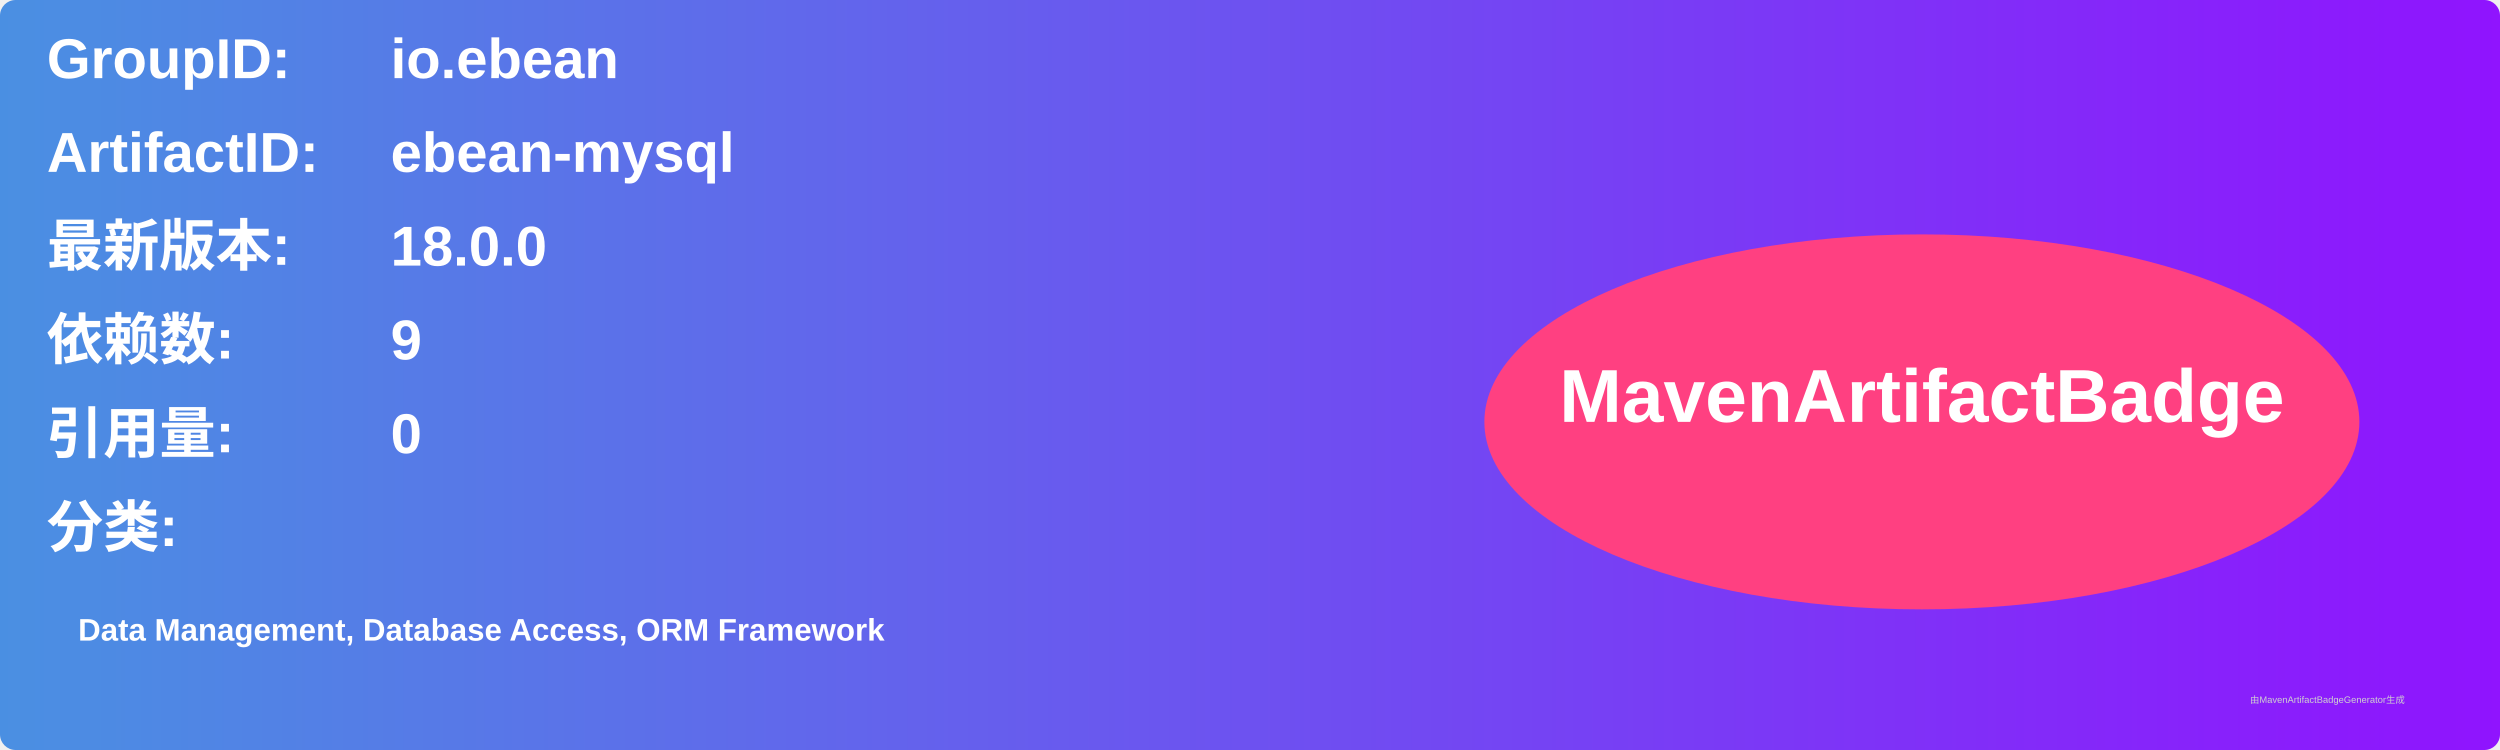
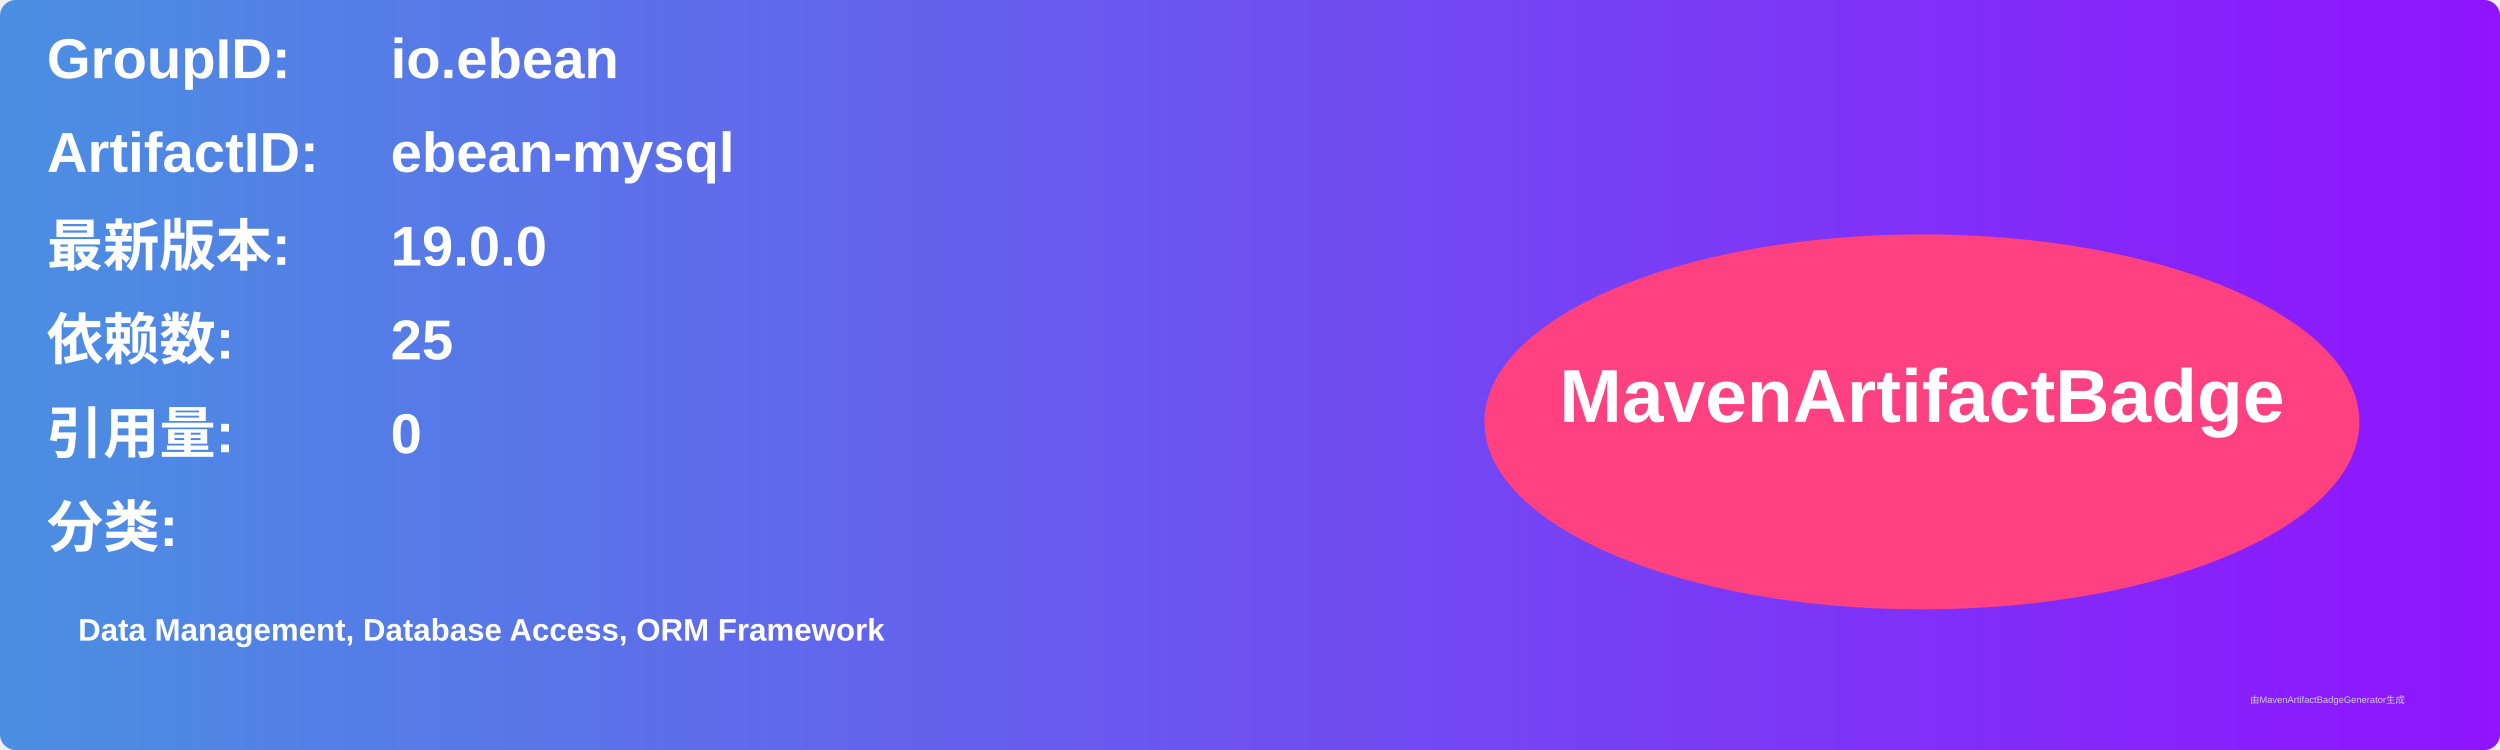
<svg xmlns="http://www.w3.org/2000/svg" width="800" height="240" viewBox="0 0 800 240">
  <linearGradient id="grad" x1="0%" y1="0%" x2="100%" y2="0%">
    <stop offset="0%" stop-color="#4a90e2" />
    <stop offset="100%" stop-color="#9013fe" />
  </linearGradient>
  <rect width="100%" height="100%" rx="5" ry="5" fill="url(#grad)" />
  <g transform="translate(15, 15)">
    <text x="0" y="10" font-family="Arial" font-size="18" fill="white" font-weight="bold" width="260">GroupID:</text>
    <text x="110" y="10" font-family="Arial" font-size="18" fill="white" font-weight="bold" width="460">io.ebean</text>
    <text x="0" y="40" font-family="Arial" font-size="18" fill="white" font-weight="bold" width="260">ArtifactID:</text>
    <text x="110" y="40" font-family="Arial" font-size="18" fill="white" font-weight="bold" width="460">ebean-mysql</text>
    <text x="0" y="70" font-family="Arial" font-size="18" fill="white" font-weight="bold">最新版本:</text>
    <text x="110" y="70" font-family="Arial" font-size="18" fill="white" font-weight="bold">
-       <tspan font-weight="bold">18.0.0</tspan>
+       <tspan font-weight="bold">19.0.0</tspan>
    </text>
    <text x="0" y="100" font-family="Arial" font-size="18" fill="white" font-weight="bold">依赖数: </text>
    <text x="110" y="100" font-family="Arial" font-size="18" fill="white">
-       <tspan font-weight="bold">9</tspan>
+       <tspan font-weight="bold">25</tspan>
    </text>
    <text x="0" y="130" font-family="Arial" font-size="18" fill="white" font-weight="bold">引用量: </text>
    <text x="110" y="130" font-family="Arial" font-size="18" fill="white">
      <tspan font-weight="bold">0</tspan>
    </text>
    <text x="0" y="160" font-family="Arial" font-size="18" fill="white" font-weight="bold">分类:</text>
    <text x="10" y="190" font-family="Arial" font-size="10" fill="white">
      <tspan font-weight="bold">Data Management, Database Access, ORM Framework</tspan>
    </text>
    <ellipse cx="600" cy="120" rx="140" ry="60" fill="#ff4081" />
    <text x="600" y="120" text-anchor="middle" font-family="Arial" font-size="24" fill="white" font-weight="bold">MavenArtifactBadge</text>
  </g>
  <text x="720" y="225" font-family="Arial" font-size="3" fill="#d0d0d0">由MavenArtifactBadgeGenerator生成</text>
</svg>
